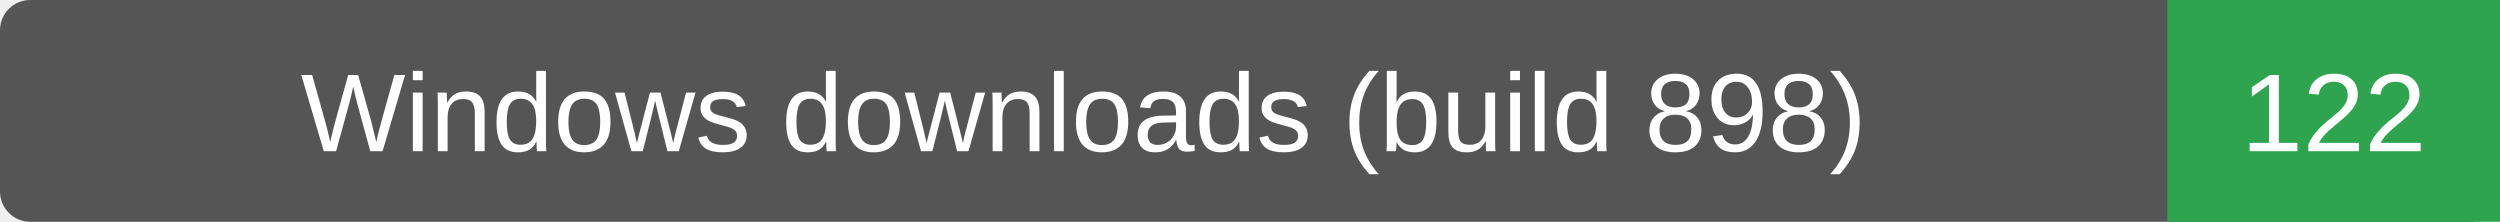
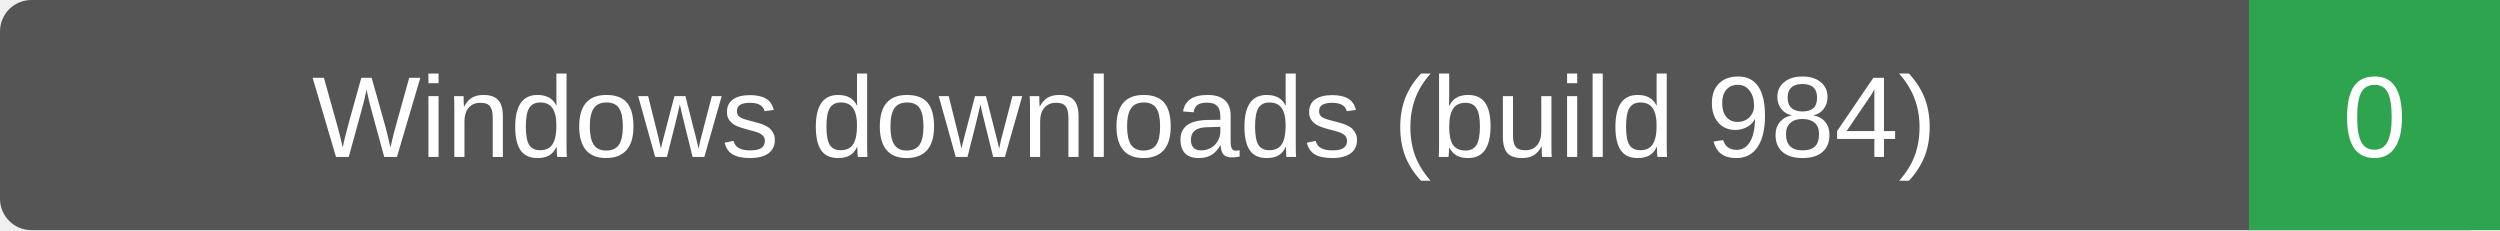
- <svg xmlns="http://www.w3.org/2000/svg" width="248" height="22" role="img" aria-label="Windows downloads (build 898): 122">
-   <rect width="248" height="22" rx="3" fill="#555" />
-   <path d="M215 0h33v22h-33z" fill="#2ea44f" />
+ <svg xmlns="http://www.w3.org/2000/svg" width="239" height="22" role="img" aria-label="Windows downloads (build 984): 0">
+   <rect width="239" height="22" rx="3" fill="#555" />
+   <path d="M215 0h24v22h-24z" fill="#2ea44f" />
  <g fill="#fff" text-anchor="middle" font-family="Verdana,Arial,sans-serif" font-size="11">
-     <text x="107.5" y="15">Windows downloads (build 898)</text>
-     <text x="231.5" y="15">122</text>
+     <text x="107.5" y="15">Windows downloads (build 984)</text>
+     <text x="227.0" y="15">0</text>
  </g>
</svg>
